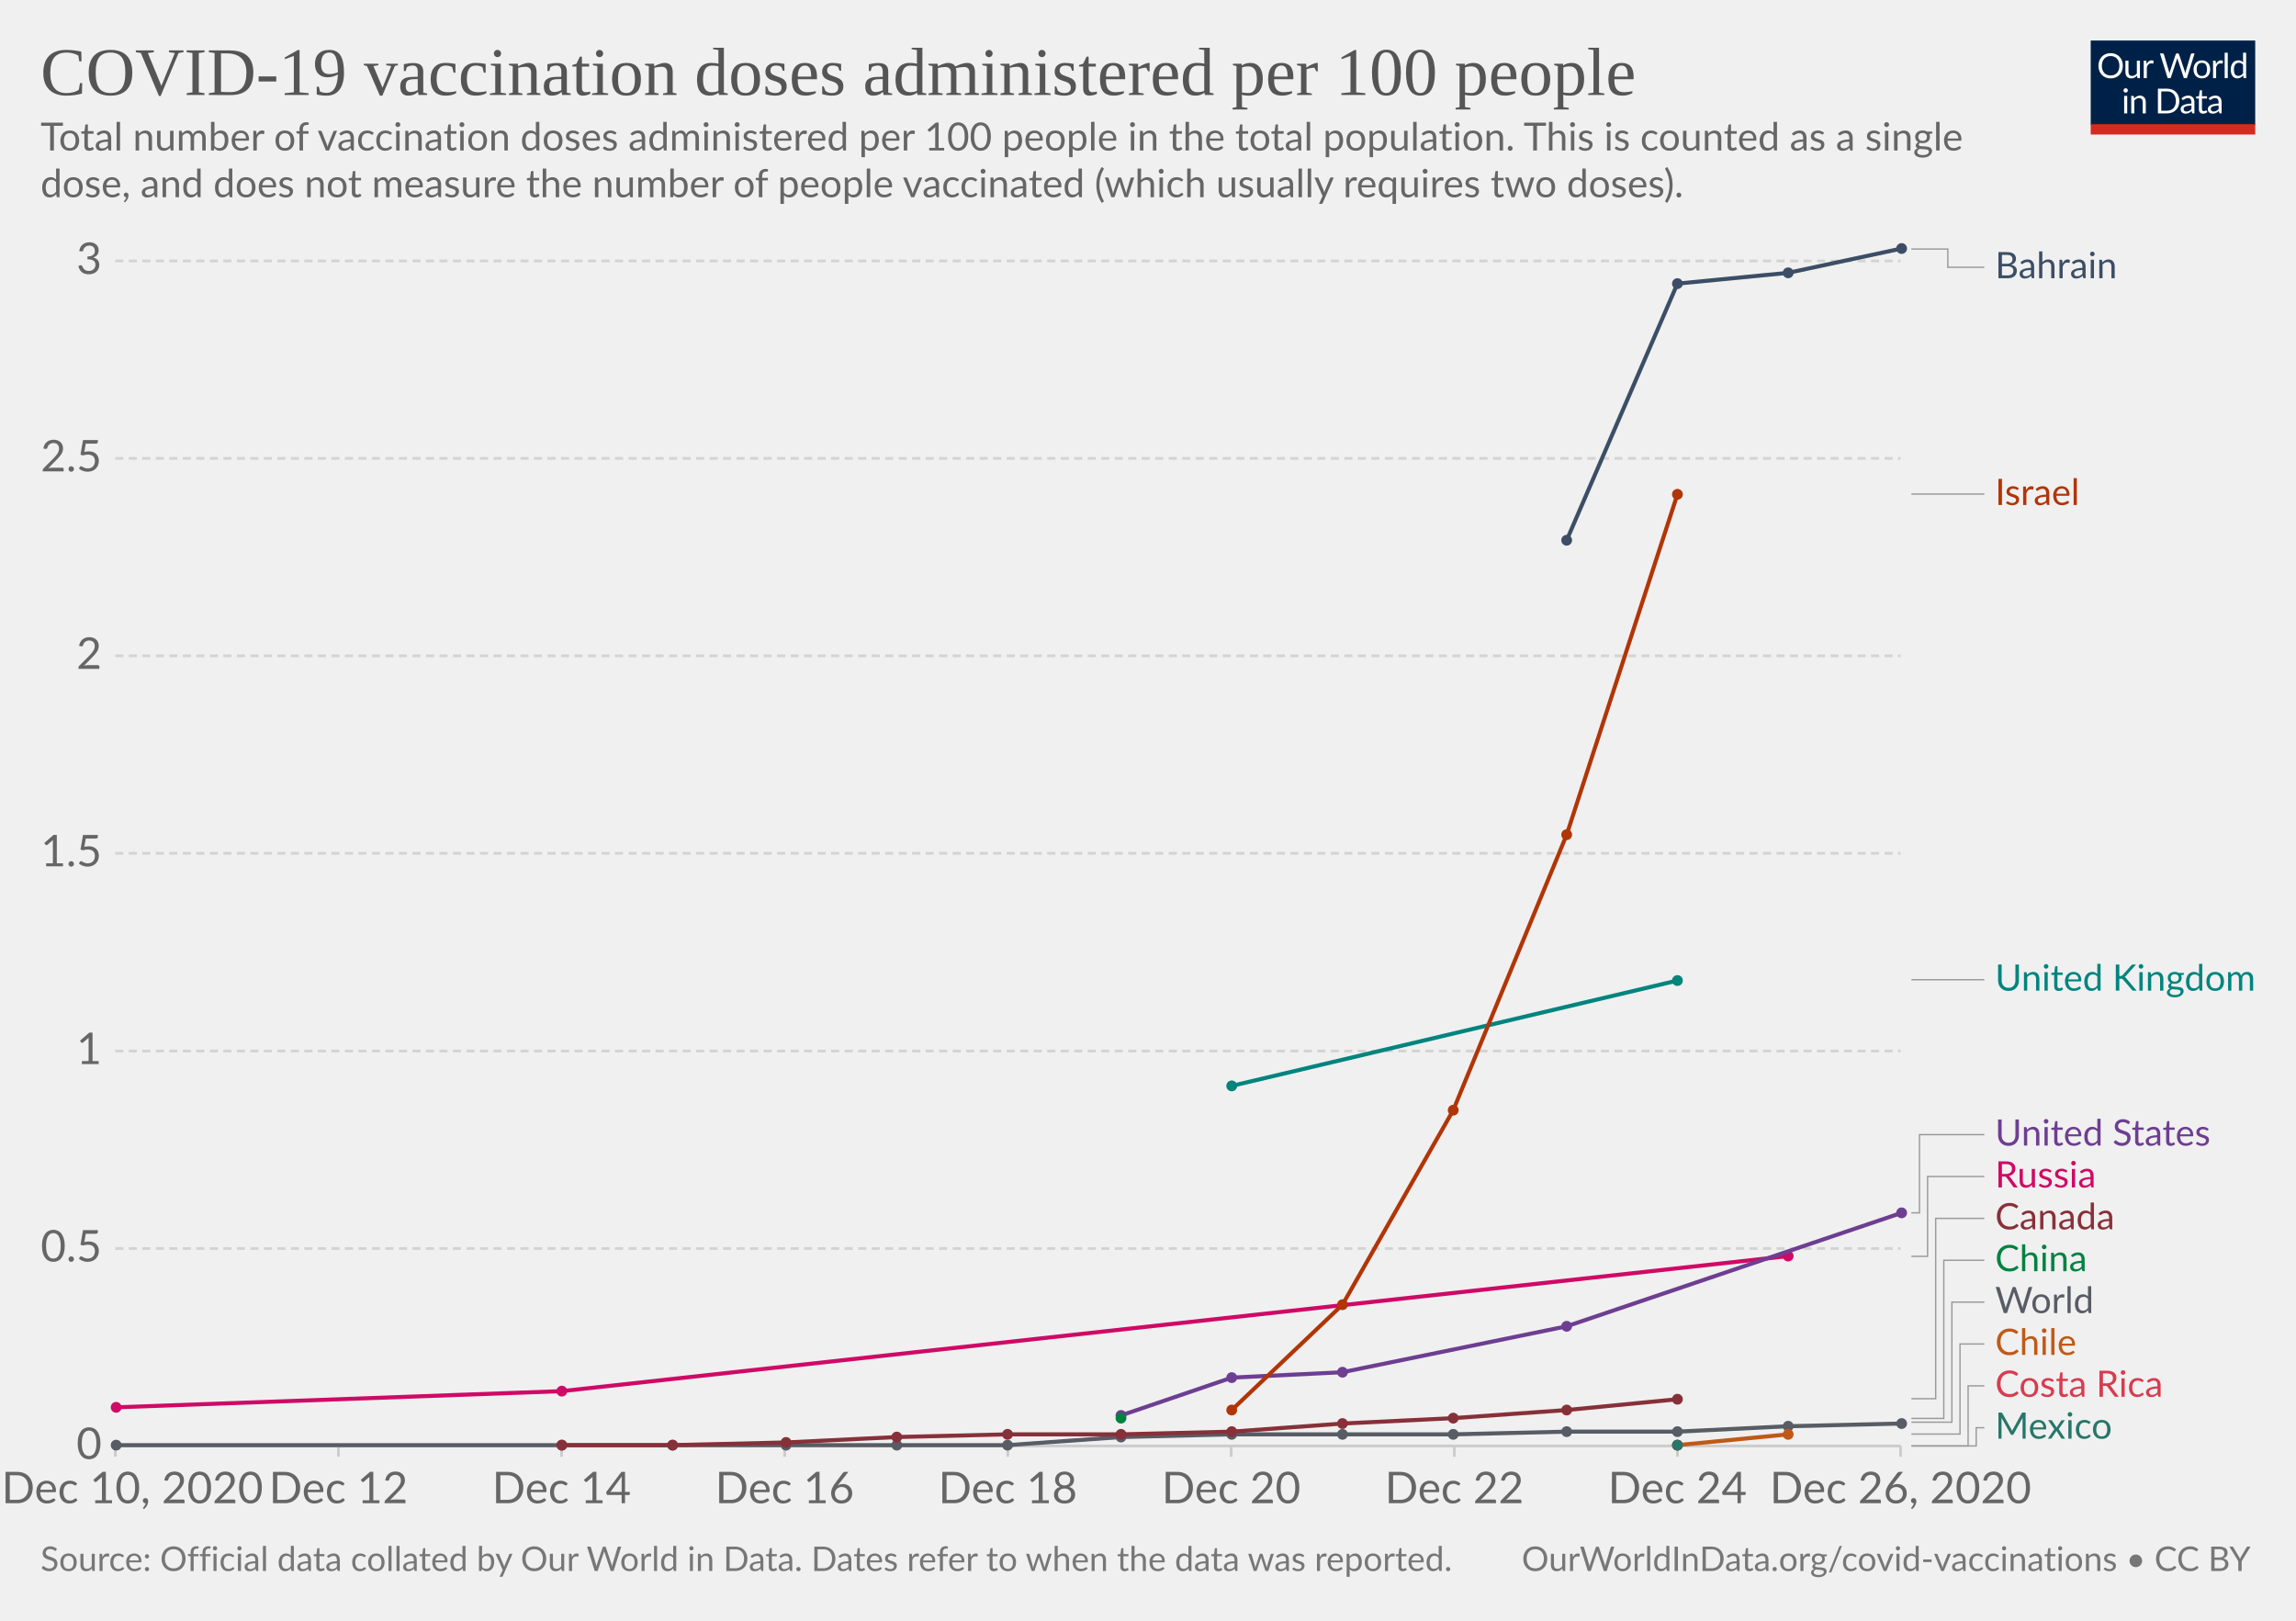
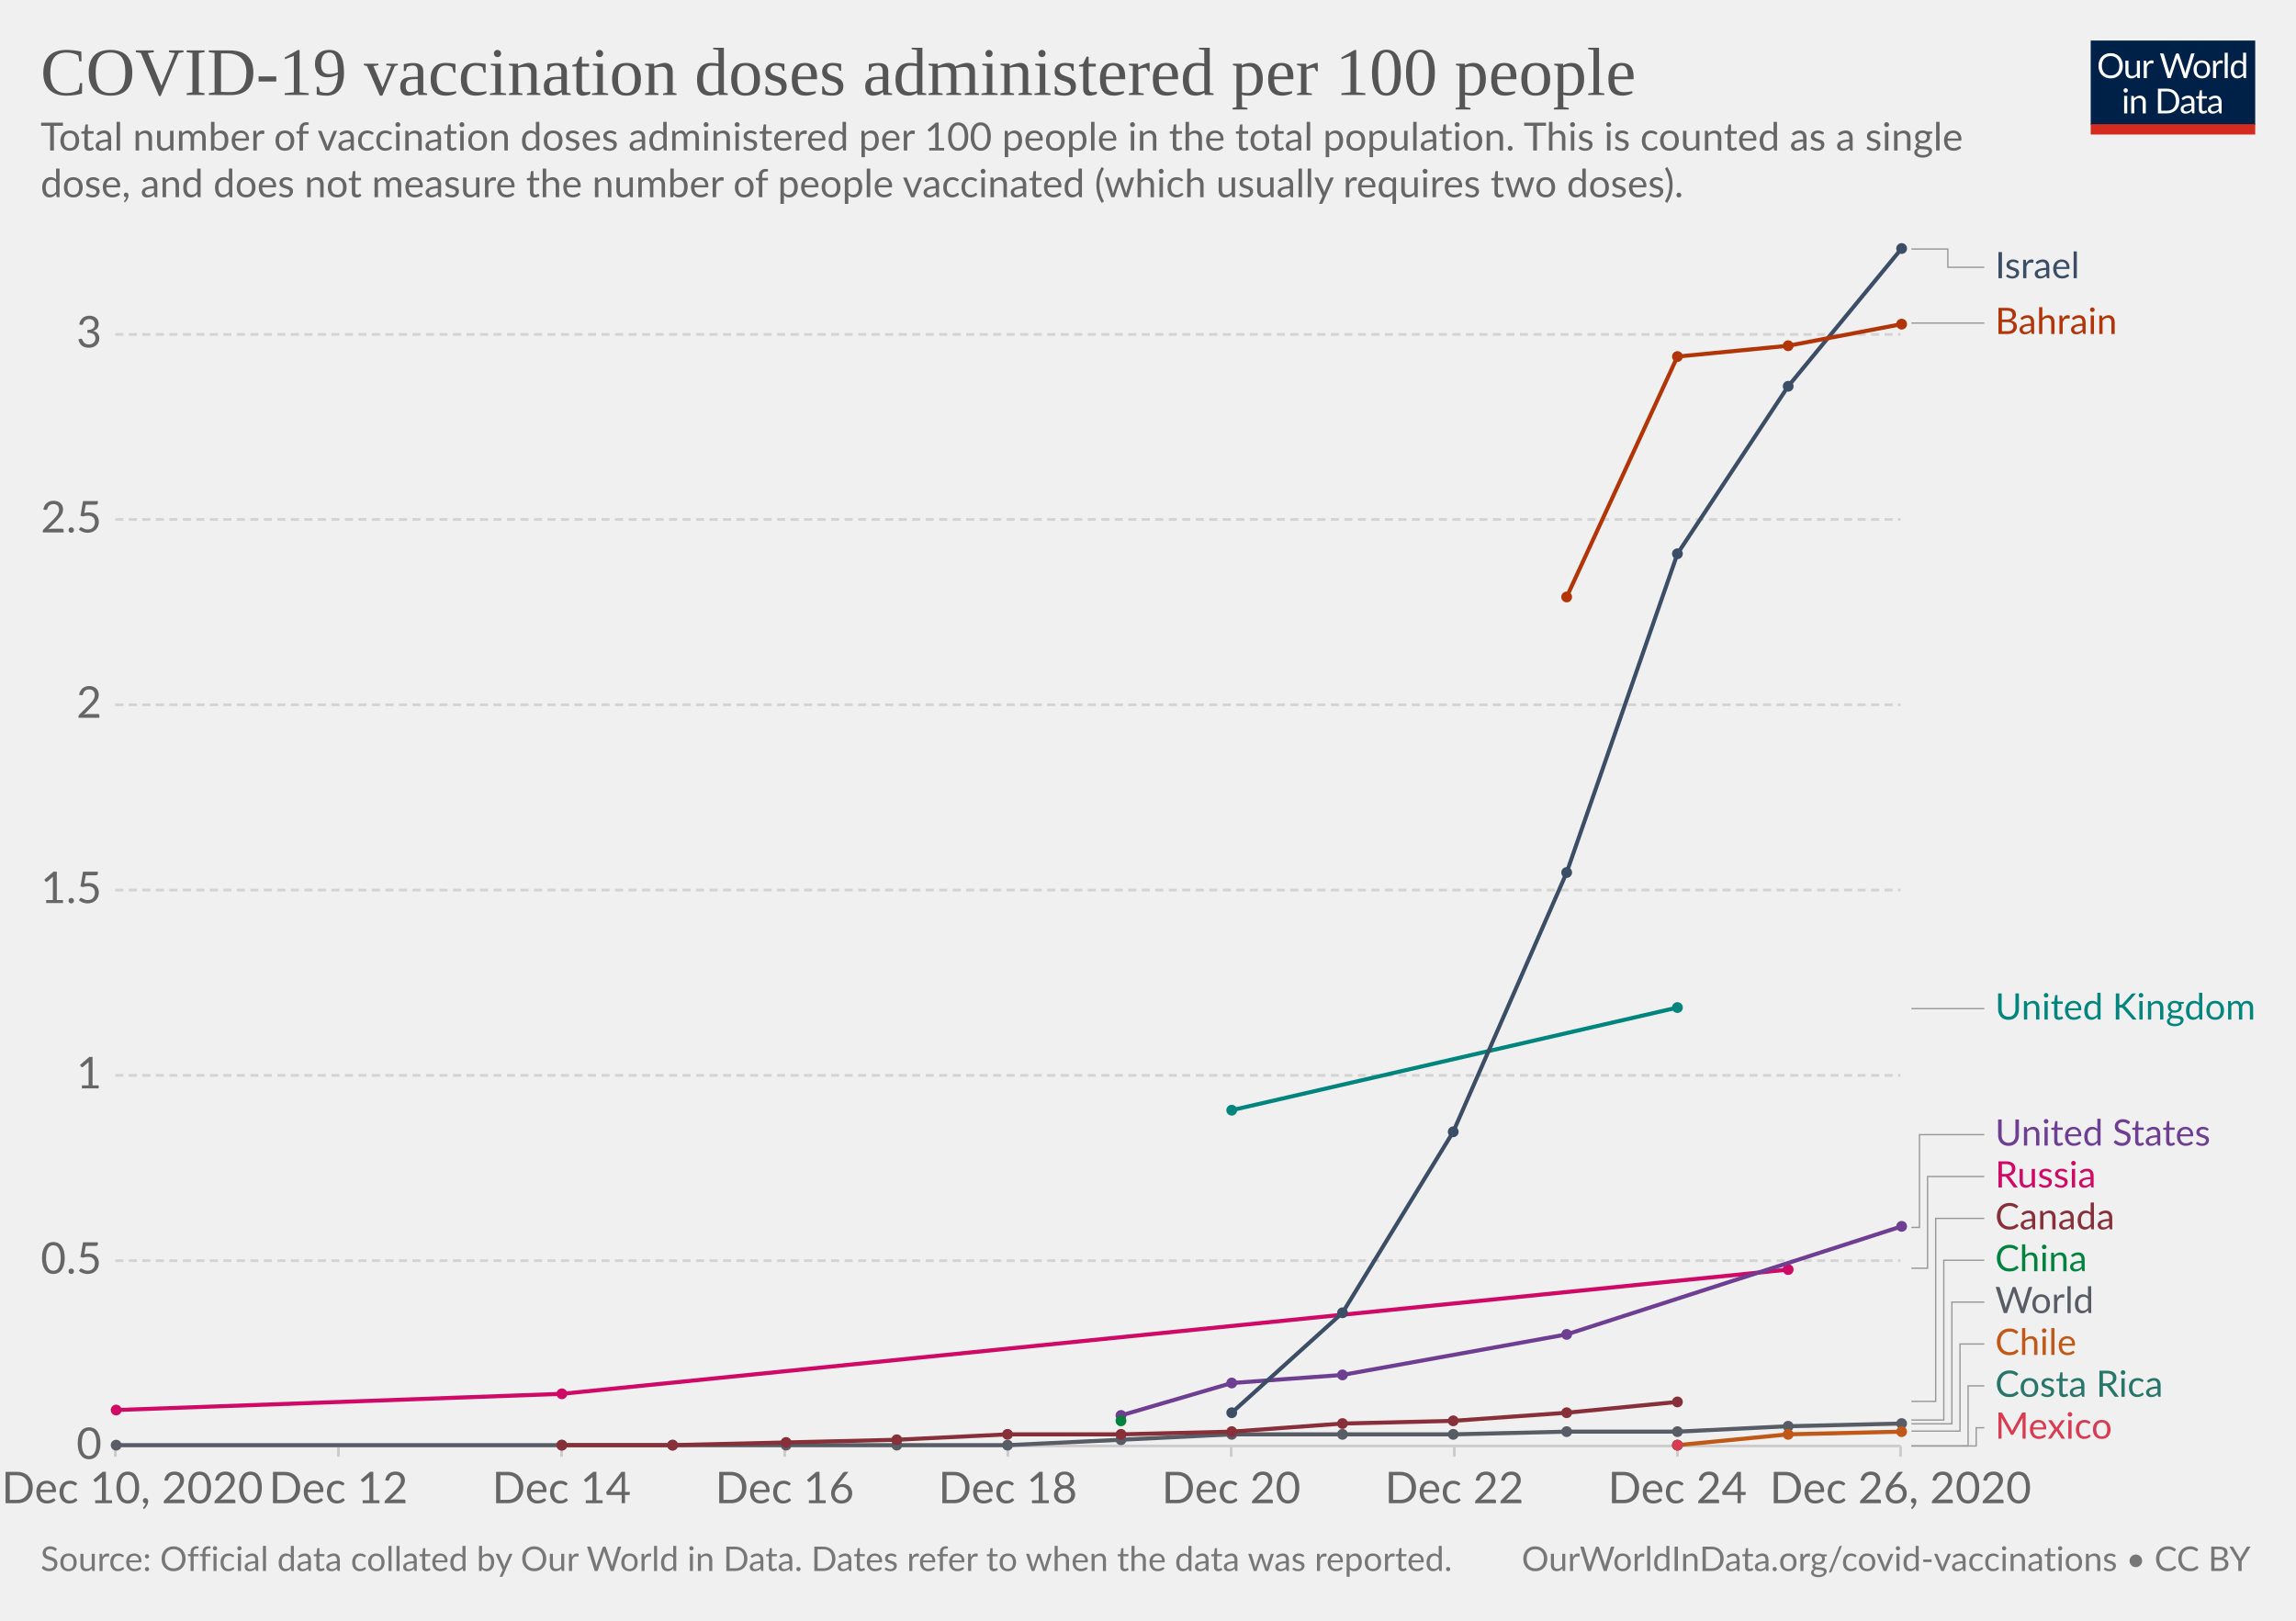
<svg xmlns="http://www.w3.org/2000/svg" version="1.1" style="background-color:#fff;-webkit-font-smoothing:antialiased" width="850" height="600" viewBox="0 0 850 600" font-family="Lato,'Helvetica Neue',Helvetica,Arial,sans-serif" font-size="18" text-rendering="optimizeLegibility">
  <g class="HeaderView">
    <g transform="matrix(.29 0 0 .29 774 15)">
      <svg width="210" height="120" viewBox="0 0 210 120" fill="none">
        <g clip-path="url(#clip0)">
          <path d="M0 0h210v107.89H0V0z" fill="#002147" />
          <path d="M40.98 32.25c0 2.36-.38 4.53-1.12 6.51a14.26 14.26 0 01-8.1 8.4c-1.9.78-4.02 1.17-6.34 1.17a16.6 16.6 0 01-6.33-1.17 14.31 14.31 0 01-8.08-8.4 18.29 18.29 0 01-1.12-6.51c0-2.36.38-4.53 1.12-6.5a14.32 14.32 0 018.07-8.44c1.92-.8 4.03-1.19 6.34-1.19 2.32 0 4.43.4 6.34 1.19 1.92.8 3.56 1.9 4.93 3.34a14.87 14.87 0 013.17 5.1 18.1 18.1 0 011.12 6.5zm-4.38 0c0-1.94-.26-3.68-.8-5.22a10.91 10.91 0 00-2.24-3.89 9.68 9.68 0 00-3.52-2.46 11.95 11.95 0 00-4.62-.86c-1.68 0-3.21.28-4.6.86a9.88 9.88 0 00-3.54 2.46 10.91 10.91 0 00-2.24 3.9c-.53 1.53-.8 3.27-.8 5.2 0 1.94.27 3.68.8 5.22a11.17 11.17 0 002.24 3.9 10.01 10.01 0 003.55 2.44c1.38.56 2.9.83 4.6.83 1.7 0 3.24-.27 4.61-.83a9.8 9.8 0 003.52-2.44 11.17 11.17 0 002.25-3.9c.53-1.54.8-3.28.8-5.21zm26.22-6.54V48H60.5c-.56 0-.9-.27-1.05-.81l-.31-2.4a12.45 12.45 0 01-3.26 2.6c-1.2.64-2.58.96-4.13.96-1.22 0-2.3-.2-3.24-.6a6.52 6.52 0 01-2.33-1.7 7.37 7.37 0 01-1.43-2.67c-.3-1.04-.46-2.2-.46-3.45V25.7h3.91v14.22c0 1.68.38 2.99 1.15 3.91.77.93 1.96 1.39 3.54 1.39 1.16 0 2.24-.27 3.23-.82a10.42 10.42 0 002.8-2.28V25.7h3.91zm8.61 4.47a9.94 9.94 0 012.6-3.56 5.64 5.64 0 013.76-1.3c.47 0 .92.05 1.34.15.44.1.83.27 1.17.49l-.3 2.92c-.09.37-.3.55-.66.55-.2 0-.5-.04-.9-.13a6.21 6.21 0 00-3.24.18c-.54.2-1.03.5-1.47.92-.42.4-.81.9-1.17 1.5-.33.58-.64 1.26-.92 2.02V48H67.7V25.71h2.25c.42 0 .72.08.88.25.16.16.27.44.33.83l.26 3.39zm61.16-13.7L122.75 48h-3.82l-7.99-24.05a21.95 21.95 0 01-.42-1.58 38.36 38.36 0 01-.44 1.58L102.05 48h-3.83L88.4 16.47h3.54c.38 0 .7.1.95.29.26.2.43.43.5.73l6.52 21.9c.1.4.2.83.28 1.28.1.46.2.94.29 1.46l.3-1.46c.12-.47.25-.9.38-1.27l7.41-21.91c.1-.25.26-.48.51-.69.27-.22.58-.33.95-.33h1.23c.38 0 .69.1.92.29.24.2.41.43.53.73l7.4 21.9a28.4 28.4 0 01.68 2.62 29.52 29.52 0 01.52-2.61l6.54-21.91c.07-.27.23-.5.48-.7.27-.21.58-.32.95-.32h3.32zm9.35 8.88c1.63 0 3.1.27 4.4.82a9.43 9.43 0 015.46 5.94c.5 1.4.74 2.98.74 4.73 0 1.76-.25 3.34-.74 4.75a9.43 9.43 0 01-5.46 5.92c-1.3.52-2.77.79-4.4.79-1.64 0-3.12-.27-4.44-.8a9.42 9.42 0 01-3.35-2.3c-.92-1-1.63-2.2-2.13-3.61-.49-1.41-.73-3-.73-4.75s.24-3.33.73-4.73c.5-1.43 1.2-2.64 2.13-3.63a9.4 9.4 0 013.35-2.31c1.32-.55 2.8-.82 4.44-.82zm0 19.89c2.2 0 3.84-.73 4.93-2.2 1.08-1.48 1.63-3.54 1.63-6.18 0-2.66-.55-4.72-1.63-6.2-1.09-1.49-2.73-2.23-4.93-2.23-1.12 0-2.09.2-2.93.57a5.7 5.7 0 00-2.06 1.65 7.5 7.5 0 00-1.24 2.67c-.26 1.04-.4 2.22-.4 3.54 0 2.64.55 4.7 1.64 6.18 1.1 1.47 2.76 2.2 4.99 2.2zm17.97-15.07a9.94 9.94 0 012.6-3.56 5.64 5.64 0 013.76-1.3c.47 0 .91.05 1.34.15.44.1.83.27 1.16.49l-.28 2.92c-.09.37-.31.55-.66.55-.2 0-.5-.04-.9-.13a6.2 6.2 0 00-3.24.18c-.54.2-1.03.5-1.47.92-.43.4-.82.9-1.17 1.5a13.1 13.1 0 00-.92 2.02V48h-3.94V25.71h2.24c.43 0 .72.08.88.25.17.16.28.44.33.83l.27 3.39zm15.04-14.59V48h-3.92V15.6h3.92zm19.55 15.43a6.22 6.22 0 00-2.38-2.05 6.7 6.7 0 00-2.86-.6c-2.07 0-3.66.75-4.77 2.23-1.12 1.48-1.68 3.6-1.68 6.33 0 1.46.13 2.7.38 3.74a7.29 7.29 0 001.1 2.56 4.35 4.35 0 001.78 1.45c.7.3 1.5.46 2.4.46 1.29 0 2.41-.3 3.36-.88a9.6 9.6 0 002.67-2.49V31.02zm3.91-15.43V48h-2.33c-.56 0-.9-.27-1.06-.81l-.35-2.71a12.13 12.13 0 01-3.25 2.77 8.28 8.28 0 01-4.23 1.06 7.31 7.31 0 01-6.14-2.9c-.73-.96-1.3-2.15-1.69-3.57a18.35 18.35 0 01.07-9.48 11.29 11.29 0 011.89-3.7 8.7 8.7 0 017.06-3.34 7.96 7.96 0 016.12 2.62V15.59h3.91zM46.61 70.71V93H42.7V70.71h3.91zm.84-7c0 .39-.08.75-.24 1.09a2.81 2.81 0 01-1.52 1.47 2.67 2.67 0 01-2.16 0 2.9 2.9 0 01-1.45-1.47 2.67 2.67 0 010-2.16c.15-.35.35-.65.6-.9.25-.27.53-.47.85-.62a2.67 2.67 0 012.16 0c.35.15.65.35.9.62.27.25.47.55.62.9.16.34.24.7.24 1.08zm7.97 10.24c.49-.54 1-1.04 1.54-1.48a9.85 9.85 0 013.66-1.84 8.96 8.96 0 015.43.35c.94.4 1.72.97 2.33 1.71a7.36 7.36 0 011.43 2.67c.32 1.04.49 2.19.49 3.45V93h-3.94V78.81c0-1.69-.4-3-1.17-3.92-.76-.93-1.93-1.4-3.5-1.4a6.6 6.6 0 00-3.25.83c-1 .56-1.92 1.31-2.77 2.27V93h-3.94V70.71h2.35c.56 0 .9.28 1.04.82l.3 2.42zm57.7 3.3c0 2.36-.37 4.5-1.11 6.44a14.3 14.3 0 01-3.17 4.98 14.1 14.1 0 01-4.93 3.2c-1.9.76-4.02 1.13-6.33 1.13H85.8V61.47h11.77c2.31 0 4.42.39 6.33 1.15a13.8 13.8 0 018.1 8.18 17.75 17.75 0 011.12 6.45zm-4.37 0c0-1.94-.26-3.67-.8-5.2a10.94 10.94 0 00-2.23-3.87 9.57 9.57 0 00-3.53-2.42 12.23 12.23 0 00-4.61-.83h-7.5v24.62h7.5c1.7 0 3.24-.28 4.61-.84a9.7 9.7 0 003.53-2.4 10.94 10.94 0 002.24-3.87c.53-1.53.8-3.26.8-5.2zm19.8 5.72c-1.8.06-3.34.2-4.62.44-1.26.22-2.3.51-3.1.88-.8.36-1.37.8-1.74 1.3-.35.5-.53 1.05-.53 1.67 0 .58.1 1.1.3 1.52a3 3 0 00.76 1.05c.34.27.73.46 1.17.6.45.11.94.17 1.45.17a7.28 7.28 0 003.5-.81 11.95 11.95 0 002.82-2.2v-4.62zm-12.65-9.11a12.73 12.73 0 013.98-2.66c1.43-.59 3-.88 4.73-.88 1.25 0 2.36.2 3.33.61a6.81 6.81 0 013.94 4.38c.33 1.04.5 2.19.5 3.43V93h-1.74a1.8 1.8 0 01-.88-.18c-.2-.13-.36-.38-.48-.74l-.44-2.12c-.59.55-1.16 1.03-1.72 1.46a9.48 9.48 0 01-3.74 1.7c-.69.15-1.46.23-2.3.23-.87 0-1.69-.12-2.45-.35a5.34 5.34 0 01-3.34-2.93 6.64 6.64 0 01-.49-2.64c0-.88.25-1.72.73-2.53a6.33 6.33 0 012.35-2.17c1.09-.63 2.5-1.15 4.25-1.54 1.75-.41 3.89-.65 6.42-.7v-1.75c0-1.73-.37-3.03-1.12-3.91-.75-.9-1.84-1.34-3.28-1.34-.97 0-1.78.12-2.44.37-.64.23-1.2.5-1.7.81l-1.23.82c-.33.23-.67.35-1 .35-.27 0-.5-.07-.69-.2a2.1 2.1 0 01-.48-.53l-.7-1.25zm27.67 19.5c-1.76 0-3.12-.5-4.07-1.48-.94-.98-1.41-2.4-1.41-4.25V74h-2.68a.9.9 0 01-.6-.2c-.16-.14-.24-.36-.24-.66v-1.56l3.65-.46.9-6.89a.9.9 0 01.29-.52.88.88 0 01.62-.22H142v7.67h6.44V74H142v13.38c0 .94.22 1.63.68 2.09.45.45 1.04.68 1.76.68a3.21 3.21 0 001.85-.53l.55-.35c.16-.12.3-.18.41-.18.2 0 .4.13.55.38l1.15 1.87a7.45 7.45 0 01-2.44 1.5c-.96.35-1.94.52-2.95.52zm19.68-10.4c-1.8.07-3.34.21-4.62.45-1.26.22-2.3.51-3.1.88-.8.36-1.37.8-1.74 1.3-.35.5-.53 1.05-.53 1.67 0 .58.1 1.1.3 1.52.18.42.44.77.76 1.05.34.27.73.46 1.17.6.45.11.94.17 1.45.17a7.3 7.3 0 003.5-.81 12.04 12.04 0 002.82-2.2v-4.62zm-12.65-9.1a12.72 12.72 0 013.99-2.66c1.42-.59 3-.88 4.72-.88 1.25 0 2.36.2 3.33.61a6.81 6.81 0 013.94 4.38c.33 1.04.5 2.19.5 3.43V93h-1.74a1.8 1.8 0 01-.88-.18c-.2-.13-.36-.38-.48-.74l-.44-2.12c-.59.55-1.16 1.03-1.72 1.46a9.48 9.48 0 01-3.74 1.7c-.69.15-1.46.23-2.3.23-.87 0-1.69-.12-2.45-.35a5.33 5.33 0 01-3.34-2.93 6.62 6.62 0 01-.49-2.64c0-.88.25-1.72.73-2.53a6.33 6.33 0 012.35-2.17c1.09-.63 2.5-1.15 4.25-1.54a31.2 31.2 0 016.42-.7v-1.75c0-1.73-.37-3.03-1.12-3.91-.75-.9-1.84-1.34-3.28-1.34-.97 0-1.78.12-2.44.37-.64.23-1.2.5-1.7.81-.46.3-.87.57-1.22.82-.34.23-.68.35-1.02.35-.26 0-.49-.07-.68-.2a1.88 1.88 0 01-.48-.53l-.7-1.25z" fill="#fff" />
          <path fill="#D42B21" d="M0 106.79h210V120H0z" />
        </g>
        <defs>
          <clipPath id="clip0">
            <path fill="#fff" d="M0 0h210v120H0z" />
          </clipPath>
        </defs>
      </svg>
    </g>
    <a href="https://ourworldindata.org/grapher/covid-vaccination-doses-per-capita?tab=chart&amp;stackMode=absolute&amp;time=2020-12-10..latest&amp;region=World" target="_blank" rel="noopener" font-family="&quot;Playfair Display&quot;,Georgia,&quot;Times New Roman&quot;,serif">
      <text font-size="25.2" x="15" y="35.2" fill="#555">
        <tspan x="15" y="35.16">COVID-19 vaccination doses administered per 100 people</tspan>
      </text>
    </a>
    <text font-size="14.4" x="15" y="55.7" fill="#666">
      <tspan x="15" y="55.72">Total number of vaccination doses administered per 100 people in the total population. This is counted as a single</tspan>
      <tspan x="15" y="73">dose, and does not measure the number of people vaccinated (which usually requires two doses).</tspan>
    </text>
  </g>
  <g class="LineChart">
    <defs>
      <clipPath id="a">
        <path d="M32.68 0h830v928.6h-830z" />
      </clipPath>
    </defs>
    <g class="DualAxisView">
      <g class="HorizontalAxis">
        <path stroke="#ccc" d="M42.7 535.3v4M125.3 535.3v4M207.9 535.3v4M290.5 535.3v4M373.1 535.3v4M455.8 535.3v4M538.4 535.3v4M621 535.3v4M703.6 535.3v4" />
        <text x="49" y="556.5" fill="#666" text-anchor="middle" font-size="16.2">Dec 10, 2020</text>
        <text x="125.3" y="556.5" fill="#666" text-anchor="middle" font-size="16.2">Dec 12</text>
        <text x="207.9" y="556.5" fill="#666" text-anchor="middle" font-size="16.2">Dec 14</text>
        <text x="290.5" y="556.5" fill="#666" text-anchor="middle" font-size="16.2">Dec 16</text>
        <text x="373.1" y="556.5" fill="#666" text-anchor="middle" font-size="16.2">Dec 18</text>
        <text x="455.8" y="556.5" fill="#666" text-anchor="middle" font-size="16.2">Dec 20</text>
        <text x="538.4" y="556.5" fill="#666" text-anchor="middle" font-size="16.2">Dec 22</text>
        <text x="621" y="556.5" fill="#666" text-anchor="middle" font-size="16.2">Dec 24</text>
        <text x="703.6" y="556.5" fill="#666" text-anchor="middle" font-size="16.2">Dec 26, 2020</text>
      </g>
      <g class="VerticalAxis" fill="#666" dominant-baseline="middle" text-anchor="end" font-size="16.2">
        <text x="37.68" y="535.3">0</text>
-         <text x="37.68" y="462.2">0.5</text>
-         <text x="37.68" y="389.1">1</text>
-         <text x="37.68" y="315.9">1.5</text>
-         <text x="37.68" y="242.8">2</text>
-         <text x="37.68" y="169.7">2.5</text>
-         <text x="37.68" y="96.6">3</text>
+         <text x="37.68" y="466.7">0.5</text>
+         <text x="37.68" y="398.1">1</text>
+         <text x="37.68" y="329.5">1.5</text>
+         <text x="37.68" y="260.9">2</text>
+         <text x="37.68" y="192.3">2.5</text>
+         <text x="37.68" y="123.8">3</text>
      </g>
      <g class="AxisGridLines horizontalLines">
        <path stroke="#ccc" d="M42.68 535.3h660.93" />
-         <path stroke="#d3d3d3" stroke-dasharray="3,2" d="M42.68 462.2h660.93M42.68 389.1h660.93M42.68 315.9h660.93M42.68 242.8h660.93M42.68 169.7h660.93M42.68 96.6h660.93" />
+         <path stroke="#d3d3d3" stroke-dasharray="3,2" d="M42.68 466.7h660.93M42.68 398.1h660.93M42.68 329.5h660.93M42.68 260.9h660.93M42.68 192.3h660.93M42.68 123.8h660.93" />
      </g>
    </g>
    <g clip-path="url(#a)">
      <g class="LineLabels" cursor="pointer">
        <g class="legendMark">
          <g class="indicator">
            <path d="M707.61 92.2h13.5v6.75h13.5" stroke="#999" stroke-width=".5" fill="none" />
          </g>
          <text font-size="13.5" x="738.6" y="103" fill="#3C4E66">
-             <tspan x="738.61" y="103">Bahrain</tspan>
-           </text>
-         </g>
-         <g class="legendMark">
-           <g class="indicator">
-             <path d="M707.61 182.9h13.5v0h13.5" stroke="#999" stroke-width=".5" fill="none" />
-           </g>
-           <text font-size="13.5" x="738.6" y="187" fill="#B13507">
-             <tspan x="738.61" y="186.95">Israel</tspan>
-           </text>
-         </g>
-         <g class="legendMark">
-           <g class="indicator">
-             <path d="M707.61 362.7h13.5v0h13.5" stroke="#999" stroke-width=".5" fill="none" />
-           </g>
-           <text font-size="13.5" x="738.6" y="366.8" fill="#00847E">
-             <tspan x="738.61" y="366.75">United Kingdom</tspan>
-           </text>
-         </g>
-         <g class="legendMark">
-           <g class="indicator">
-             <path d="M707.61 449h3v-28.95h24" stroke="#999" stroke-width=".5" fill="none" />
+             <tspan x="738.61" y="103">Israel</tspan>
+           </text>
+         </g>
+         <g class="legendMark">
+           <g class="indicator">
+             <path d="M707.61 119.6h13.5v0h13.5" stroke="#999" stroke-width=".5" fill="none" />
+           </g>
+           <text font-size="13.5" x="738.6" y="123.6" fill="#B13507">
+             <tspan x="738.61" y="123.65">Bahrain</tspan>
+           </text>
+         </g>
+         <g class="legendMark">
+           <g class="indicator">
+             <path d="M707.61 373.4h13.5v0h13.5" stroke="#999" stroke-width=".5" fill="none" />
+           </g>
+           <text font-size="13.5" x="738.6" y="377.4" fill="#00847E">
+             <tspan x="738.61" y="377.45">United Kingdom</tspan>
+           </text>
+         </g>
+         <g class="legendMark">
+           <g class="indicator">
+             <path d="M707.61 454.4h3v-34.35h24" stroke="#999" stroke-width=".5" fill="none" />
          </g>
          <text font-size="13.5" x="738.6" y="424.1" fill="#6D3E91">
            <tspan x="738.61" y="424.1">United States</tspan>
          </text>
        </g>
        <g class="legendMark">
          <g class="indicator">
-             <path d="M707.61 465.1h6v-29.55h21" stroke="#999" stroke-width=".5" fill="none" />
+             <path d="M707.61 469.5h6v-33.95h21" stroke="#999" stroke-width=".5" fill="none" />
          </g>
          <text font-size="13.5" x="738.6" y="439.6" fill="#CF0A66">
            <tspan x="738.61" y="439.6">Russia</tspan>
          </text>
        </g>
        <g class="legendMark">
          <g class="indicator">
-             <path d="M707.61 517.8h9v-66.75h18" stroke="#999" stroke-width=".5" fill="none" />
+             <path d="M707.61 518.8h9v-67.75h18" stroke="#999" stroke-width=".5" fill="none" />
          </g>
          <text font-size="13.5" x="738.6" y="455.1" fill="#883039">
            <tspan x="738.61" y="455.1">Canada</tspan>
          </text>
        </g>
        <g class="legendMark">
          <g class="indicator">
-             <path d="M707.61 525.1h12v-58.55h15" stroke="#999" stroke-width=".5" fill="none" />
+             <path d="M707.61 525.7h12v-59.15h15" stroke="#999" stroke-width=".5" fill="none" />
          </g>
          <text font-size="13.5" x="738.6" y="470.6" fill="#00823F">
            <tspan x="738.61" y="470.6">China</tspan>
          </text>
        </g>
        <g class="legendMark">
          <g class="indicator">
-             <path d="M707.61 526.5h15v-44.45h12" stroke="#999" stroke-width=".5" fill="none" />
+             <path d="M707.61 527.1h15v-45.05h12" stroke="#999" stroke-width=".5" fill="none" />
          </g>
          <text font-size="13.5" x="738.6" y="486.1" fill="#585c64">
            <tspan x="738.61" y="486.1">World</tspan>
          </text>
        </g>
        <g class="legendMark">
          <g class="indicator">
-             <path d="M707.61 530.9h18v-33.35h9" stroke="#999" stroke-width=".5" fill="none" />
+             <path d="M707.61 529.8h18v-32.25h9" stroke="#999" stroke-width=".5" fill="none" />
          </g>
          <text font-size="13.5" x="738.6" y="501.6" fill="#C05917">
            <tspan x="738.61" y="501.6">Chile</tspan>
          </text>
        </g>
        <g class="legendMark">
          <g class="indicator">
            <path d="M707.61 535.3h21v-22.25h6" stroke="#999" stroke-width=".5" fill="none" />
          </g>
-           <text font-size="13.5" x="738.6" y="517.1" fill="#D73C50">
+           <text font-size="13.5" x="738.6" y="517.1" fill="#287669">
            <tspan x="738.61" y="517.1">Costa Rica</tspan>
          </text>
        </g>
        <g class="legendMark">
          <g class="indicator">
            <path d="M707.61 535.3h24v-6.75h3" stroke="#999" stroke-width=".5" fill="none" />
          </g>
-           <text font-size="13.5" x="738.6" y="532.6" fill="#287669">
+           <text font-size="13.5" x="738.6" y="532.6" fill="#D73C50">
            <tspan x="738.61" y="532.6">Mexico</tspan>
          </text>
        </g>
      </g>
      <g class="Lines">
        <g class="key-Russia_0">
-           <path stroke="#CF0A66" stroke-linecap="round" d="M43 521l165-6 454-50" fill="none" stroke-width="1.5" />
+           <path stroke="#CF0A66" stroke-linecap="round" d="M43 522l165-6 454-46" fill="none" stroke-width="1.5" />
          <g fill="#CF0A66">
-             <circle cx="43" cy="521" r="2" />
-             <circle cx="208" cy="515" r="2" />
-             <circle cx="662" cy="465" r="2" />
+             <circle cx="43" cy="522" r="2" />
+             <circle cx="208" cy="516" r="2" />
+             <circle cx="662" cy="470" r="2" />
          </g>
        </g>
        <g class="key-United-Kingdom_0">
-           <path stroke="#00847E" stroke-linecap="round" d="M456 402l165-39" fill="none" stroke-width="1.5" />
+           <path stroke="#00847E" stroke-linecap="round" d="M456 411l165-38" fill="none" stroke-width="1.5" />
          <g fill="#00847E">
-             <circle cx="456" cy="402" r="2" />
-             <circle cx="621" cy="363" r="2" />
+             <circle cx="456" cy="411" r="2" />
+             <circle cx="621" cy="373" r="2" />
          </g>
        </g>
        <g class="key-World_0">
-           <path stroke="#585c64" stroke-linecap="round" d="M43 535h330l42-3 41-1h82l42-1h41l41-2 42-1" fill="none" stroke-width="1.5" />
+           <path stroke="#585c64" stroke-linecap="round" d="M43 535h330l42-2 41-2h82l42-1h41l41-2 42-1" fill="none" stroke-width="1.5" />
          <g fill="#585c64">
            <circle cx="43" cy="535" r="2" />
            <circle cx="208" cy="535" r="2" />
            <circle cx="249" cy="535" r="2" />
            <circle cx="291" cy="535" r="2" />
            <circle cx="332" cy="535" r="2" />
            <circle cx="373" cy="535" r="2" />
-             <circle cx="415" cy="532" r="2" />
+             <circle cx="415" cy="533" r="2" />
            <circle cx="456" cy="531" r="2" />
            <circle cx="497" cy="531" r="2" />
            <circle cx="538" cy="531" r="2" />
            <circle cx="580" cy="530" r="2" />
            <circle cx="621" cy="530" r="2" />
            <circle cx="662" cy="528" r="2" />
            <circle cx="704" cy="527" r="2" />
          </g>
        </g>
        <g class="key-United-States_0">
-           <path stroke="#6D3E91" stroke-linecap="round" d="M415 524l41-14 41-2 83-17 124-42" fill="none" stroke-width="1.5" />
+           <path stroke="#6D3E91" stroke-linecap="round" d="M415 524l41-12 41-3 83-15 124-40" fill="none" stroke-width="1.5" />
          <g fill="#6D3E91">
            <circle cx="415" cy="524" r="2" />
-             <circle cx="456" cy="510" r="2" />
-             <circle cx="497" cy="508" r="2" />
-             <circle cx="580" cy="491" r="2" />
-             <circle cx="704" cy="449" r="2" />
+             <circle cx="456" cy="512" r="2" />
+             <circle cx="497" cy="509" r="2" />
+             <circle cx="580" cy="494" r="2" />
+             <circle cx="704" cy="454" r="2" />
          </g>
        </g>
        <g class="key-Israel_0">
-           <path stroke="#B13507" stroke-linecap="round" d="M456 522l41-39 41-72 42-102 41-126" fill="none" stroke-width="1.5" />
-           <g fill="#B13507">
-             <circle cx="456" cy="522" r="2" />
-             <circle cx="497" cy="483" r="2" />
-             <circle cx="538" cy="411" r="2" />
-             <circle cx="580" cy="309" r="2" />
-             <circle cx="621" cy="183" r="2" />
+           <path stroke="#3C4E66" stroke-linecap="round" d="M456 523l41-37 41-67 42-96 41-118 41-62 42-51" fill="none" stroke-width="1.5" />
+           <g fill="#3C4E66">
+             <circle cx="456" cy="523" r="2" />
+             <circle cx="497" cy="486" r="2" />
+             <circle cx="538" cy="419" r="2" />
+             <circle cx="580" cy="323" r="2" />
+             <circle cx="621" cy="205" r="2" />
+             <circle cx="662" cy="143" r="2" />
+             <circle cx="704" cy="92" r="2" />
          </g>
        </g>
        <g class="key-Canada_0">
-           <path stroke="#883039" stroke-linecap="round" d="M208 535h41l42-1 41-2 41-1h42l41-1 41-3 41-2 42-3 41-4" fill="none" stroke-width="1.5" />
+           <path stroke="#883039" stroke-linecap="round" d="M208 535h41l42-1 41-1 41-2h42l41-1 41-3 41-1 42-3 41-4" fill="none" stroke-width="1.5" />
          <g fill="#883039">
            <circle cx="208" cy="535" r="2" />
            <circle cx="249" cy="535" r="2" />
            <circle cx="291" cy="534" r="2" />
-             <circle cx="332" cy="532" r="2" />
+             <circle cx="332" cy="533" r="2" />
            <circle cx="373" cy="531" r="2" />
            <circle cx="415" cy="531" r="2" />
            <circle cx="456" cy="530" r="2" />
            <circle cx="497" cy="527" r="2" />
-             <circle cx="538" cy="525" r="2" />
-             <circle cx="580" cy="522" r="2" />
-             <circle cx="621" cy="518" r="2" />
+             <circle cx="538" cy="526" r="2" />
+             <circle cx="580" cy="523" r="2" />
+             <circle cx="621" cy="519" r="2" />
          </g>
        </g>
        <g class="key-China_0">
          <g fill="#00823F">
-             <circle cx="415" cy="525" r="2" />
+             <circle cx="415" cy="526" r="2" />
          </g>
        </g>
        <g class="key-Bahrain_0">
-           <path stroke="#3C4E66" stroke-linecap="round" d="M580 200l41-95 41-4 42-9" fill="none" stroke-width="1.5" />
-           <g fill="#3C4E66">
-             <circle cx="580" cy="200" r="2" />
-             <circle cx="621" cy="105" r="2" />
-             <circle cx="662" cy="101" r="2" />
-             <circle cx="704" cy="92" r="2" />
+           <path stroke="#B13507" stroke-linecap="round" d="M580 221l41-89 41-4 42-8" fill="none" stroke-width="1.5" />
+           <g fill="#B13507">
+             <circle cx="580" cy="221" r="2" />
+             <circle cx="621" cy="132" r="2" />
+             <circle cx="662" cy="128" r="2" />
+             <circle cx="704" cy="120" r="2" />
          </g>
        </g>
        <g class="key-Chile_0">
-           <path stroke="#C05917" stroke-linecap="round" d="M621 535l41-4" fill="none" stroke-width="1.5" />
+           <path stroke="#C05917" stroke-linecap="round" d="M621 535l41-4 42-1" fill="none" stroke-width="1.5" />
          <g fill="#C05917">
            <circle cx="621" cy="535" r="2" />
            <circle cx="662" cy="531" r="2" />
+             <circle cx="704" cy="530" r="2" />
          </g>
        </g>
        <g class="key-Costa-Rica_0">
+           <g fill="#287669">
+             <circle cx="621" cy="535" r="2" />
+           </g>
+         </g>
+         <g class="key-Mexico_0">
          <g fill="#D73C50">
-             <circle cx="621" cy="535" r="2" />
-           </g>
-         </g>
-         <g class="key-Mexico_0">
-           <g fill="#287669">
            <circle cx="621" cy="535" r="2" />
          </g>
        </g>
      </g>
    </g>
  </g>
  <g class="SourcesFooter" fill="#777">
    <g class="clickable" fill="#777">
      <text font-size="12.6" x="15" y="581.6">
        <tspan x="15" y="581.58">Source: Official data collated by Our World in Data. Dates refer to when the data was reported.</tspan>
      </text>
    </g>
    <text font-size="12.6" x="563.3" y="581.6">
      <tspan x="563.34" y="581.58">
        <a target="_blank" href="https://ourworldindata.org/covid-vaccinations" fill="#777">OurWorldInData.org/covid-vaccinations</a> • <a class="cclogo" href="http://creativecommons.org/licenses/by/4.0/deed.en_US" target="_blank" fill="#777">CC BY</a>
      </tspan>
    </text>
  </g>
</svg>
